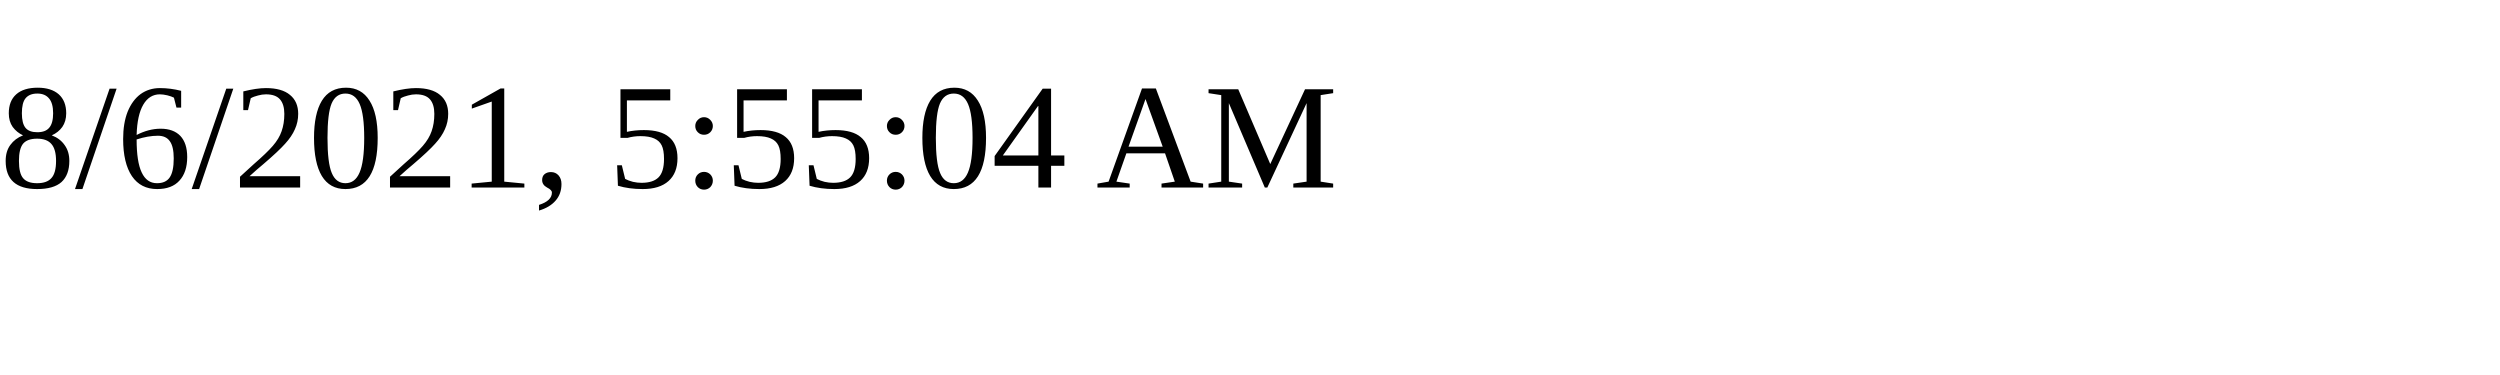
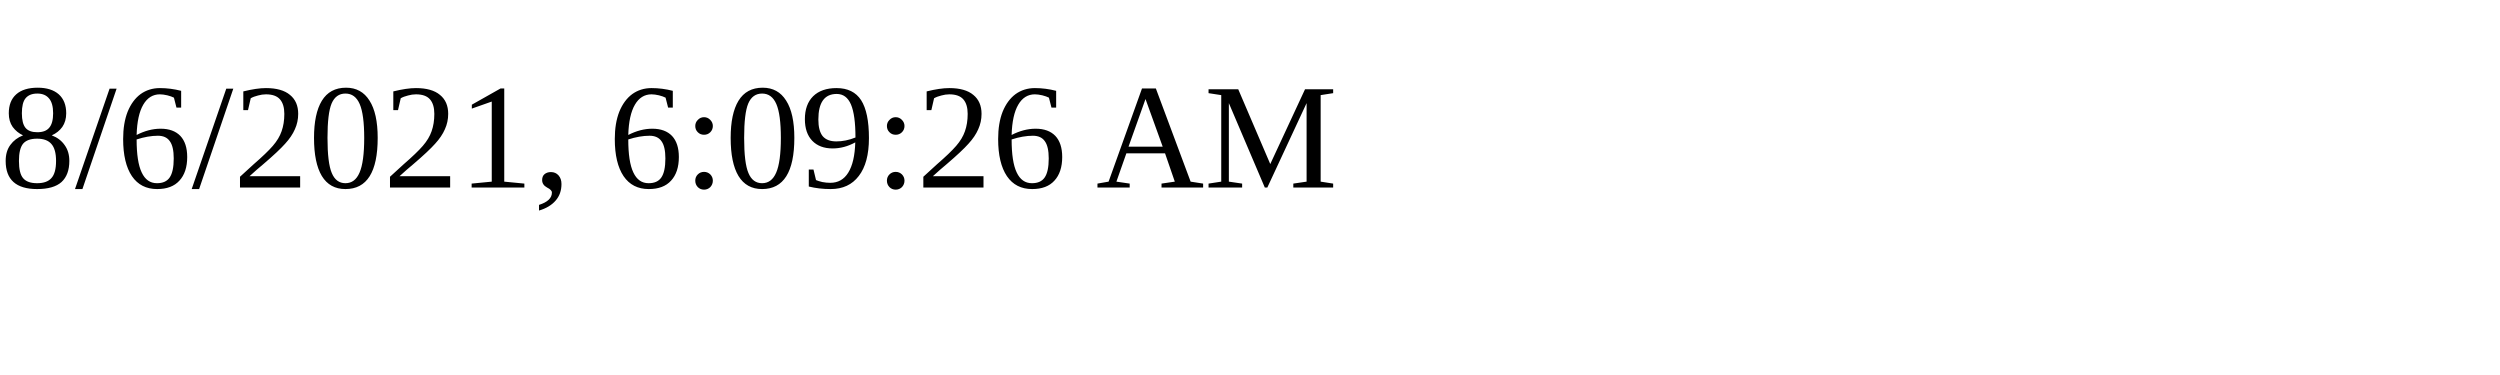
<svg xmlns="http://www.w3.org/2000/svg" height="30" width="200">
-   <text x="0" y="15">8/6/2021, 5:55:04 AM</text>
+   <text x="0" y="15">8/6/2021, 6:09:26 AM</text>
</svg>
